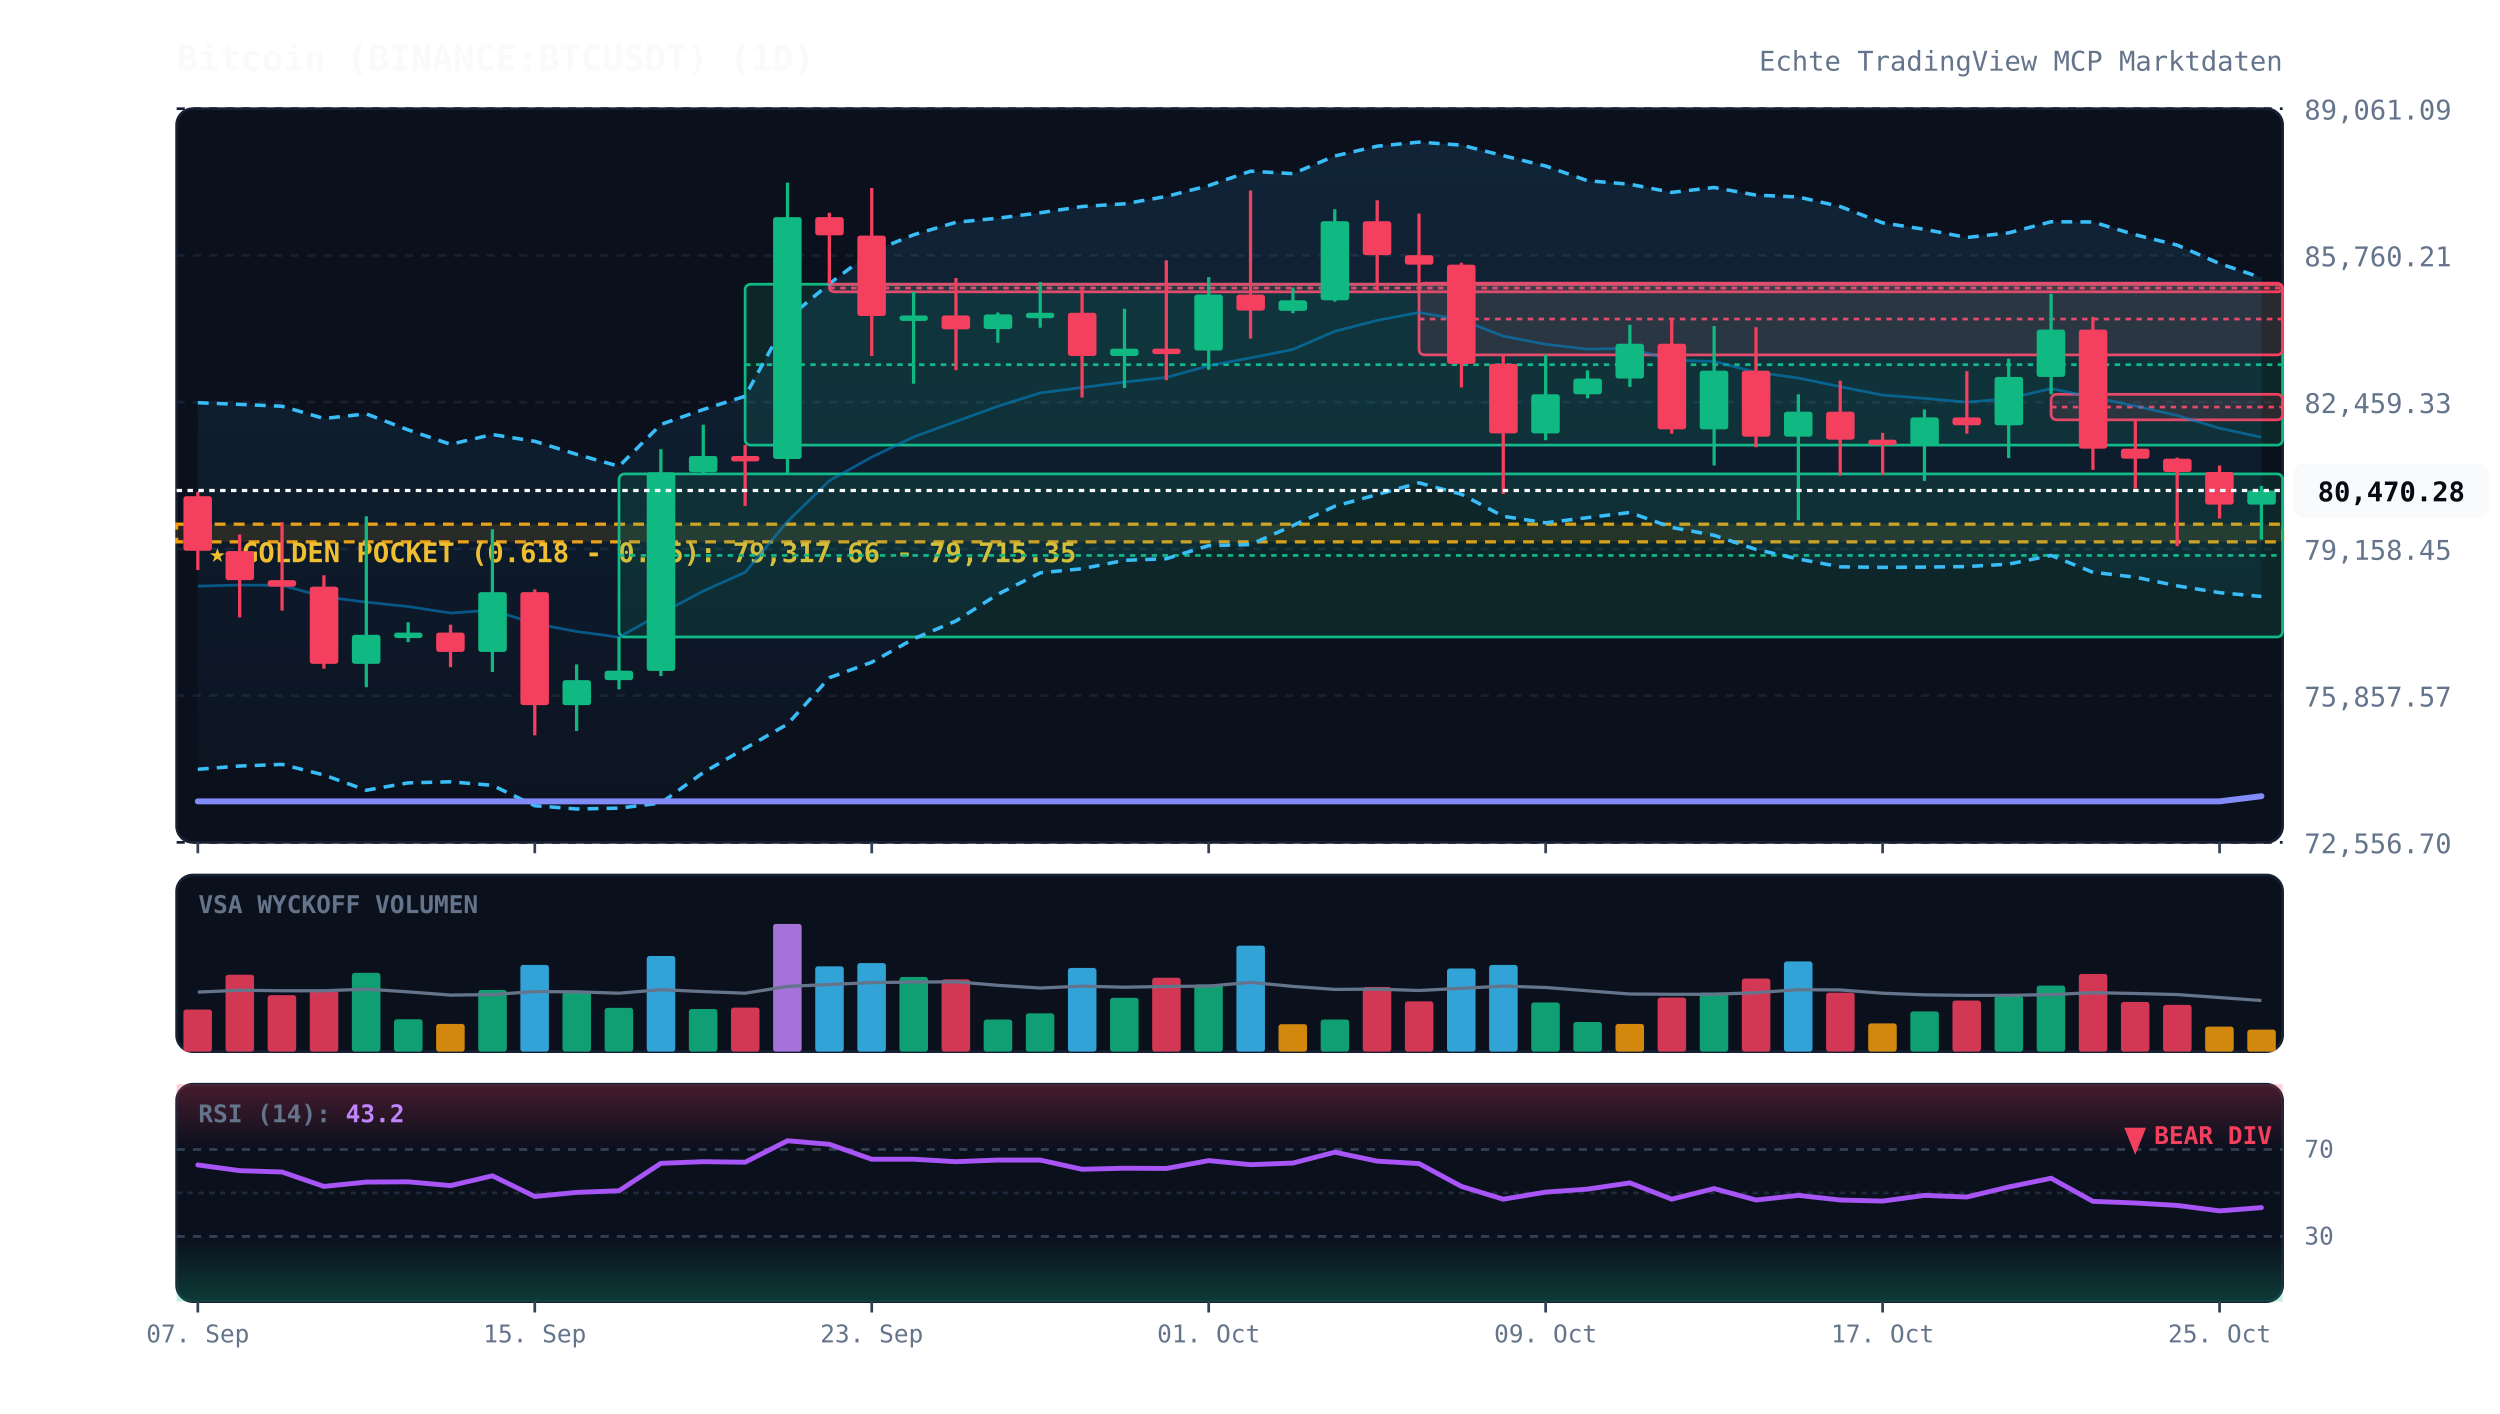
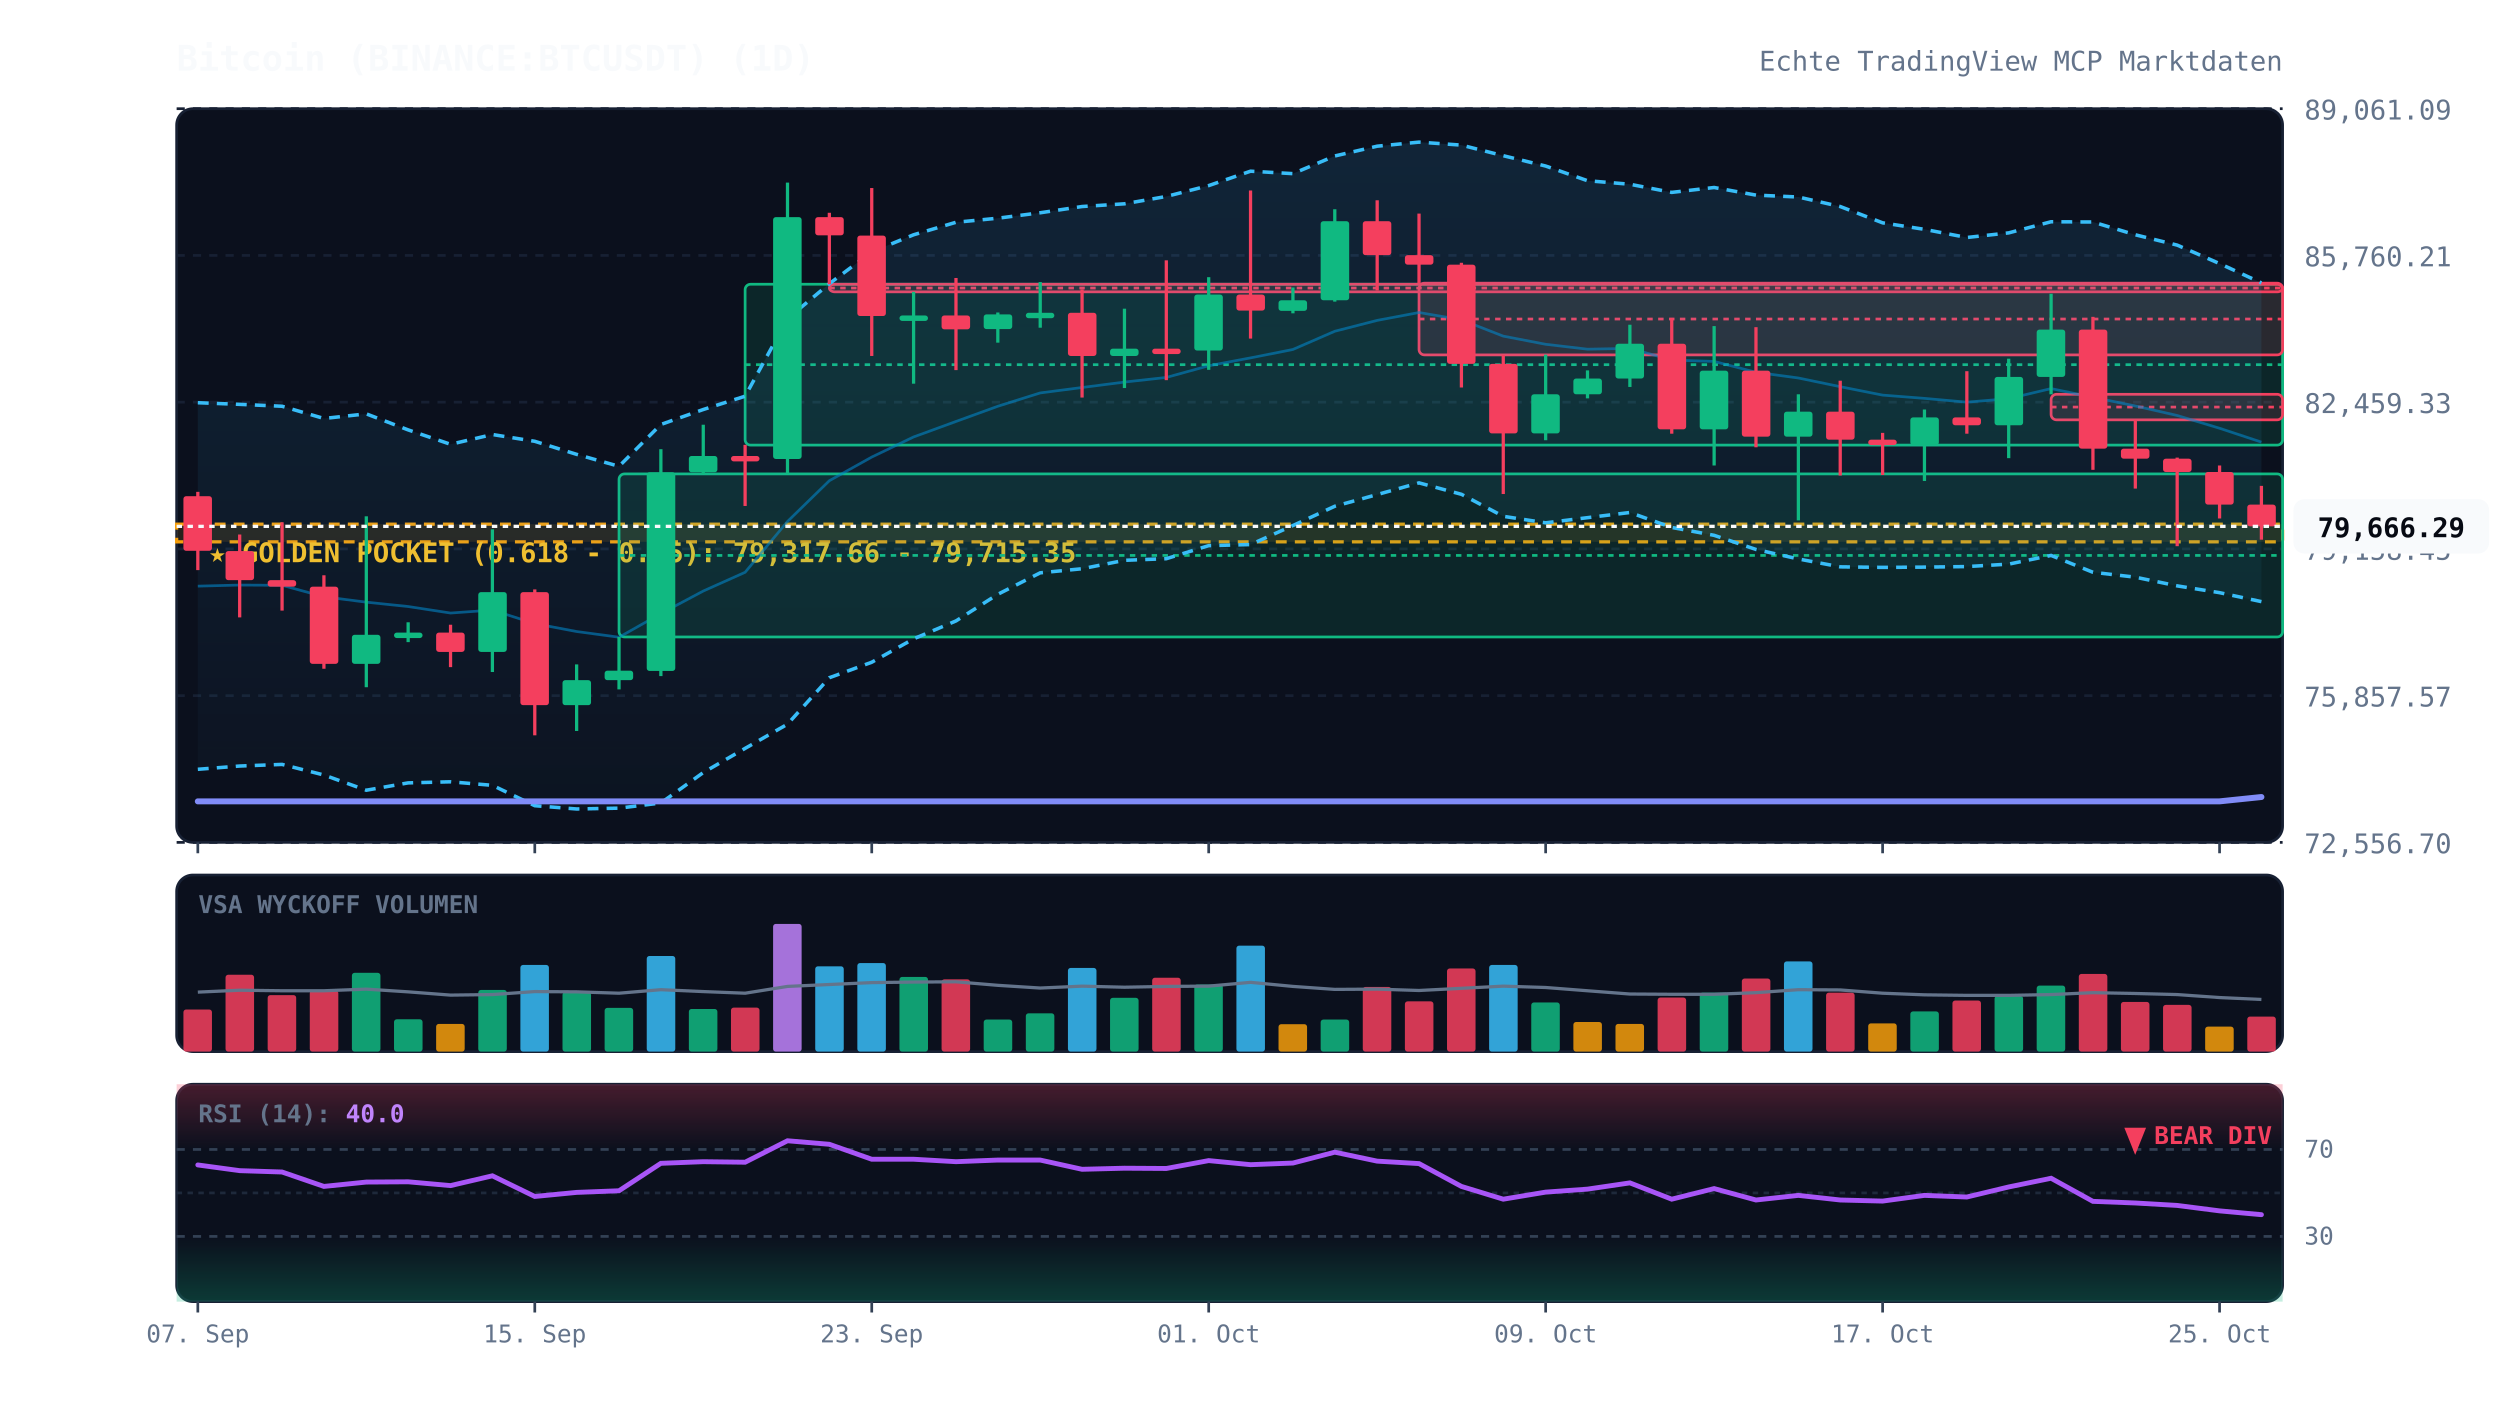
<svg xmlns="http://www.w3.org/2000/svg" viewBox="0 0 920 520" width="100%" height="100%" style="background:#070a13; font-family:'JetBrains Mono', monospace;">
  <defs>
    <linearGradient id="cloud-grad" x1="0%" y1="0%" x2="0%" y2="100%">
      <stop offset="0%" stop-color="#38bdf8" stop-opacity="0.12" />
      <stop offset="100%" stop-color="#38bdf8" stop-opacity="0.02" />
    </linearGradient>
    <linearGradient id="rsi-overbought" x1="0%" y1="0%" x2="0%" y2="100%">
      <stop offset="0%" stop-color="#f43f5e" stop-opacity="0.25" />
      <stop offset="100%" stop-color="#f43f5e" stop-opacity="0.0" />
    </linearGradient>
    <linearGradient id="rsi-oversold" x1="0%" y1="0%" x2="0%" y2="100%">
      <stop offset="0%" stop-color="#10b981" stop-opacity="0.0" />
      <stop offset="100%" stop-color="#10b981" stop-opacity="0.25" />
    </linearGradient>
  </defs>
  <rect x="65" y="40" width="775" height="270" fill="#0b101d" rx="6" stroke="#172033" stroke-width="1" />
  <rect x="65" y="322" width="775" height="65" fill="#0b101d" rx="6" stroke="#172033" stroke-width="1" />
  <rect x="65" y="399" width="775" height="80" fill="#0b101d" rx="6" stroke="#172033" stroke-width="1" />
  <line x1="65" y1="310.0" x2="840" y2="310.0" stroke="#172033" stroke-dasharray="3,3" stroke-width="1" />
  <text x="848" y="314.0" fill="#64748b" font-size="10" text-anchor="start">72,556.70</text>
  <line x1="65" y1="256.0" x2="840" y2="256.0" stroke="#172033" stroke-dasharray="3,3" stroke-width="1" />
  <text x="848" y="260.0" fill="#64748b" font-size="10" text-anchor="start">75,857.57</text>
  <line x1="65" y1="202.0" x2="840" y2="202.0" stroke="#172033" stroke-dasharray="3,3" stroke-width="1" />
  <text x="848" y="206.0" fill="#64748b" font-size="10" text-anchor="start">79,158.45</text>
  <line x1="65" y1="148.0" x2="840" y2="148.0" stroke="#172033" stroke-dasharray="3,3" stroke-width="1" />
  <text x="848" y="152.0" fill="#64748b" font-size="10" text-anchor="start">82,459.33</text>
  <line x1="65" y1="94.0" x2="840" y2="94.0" stroke="#172033" stroke-dasharray="3,3" stroke-width="1" />
  <text x="848" y="98.0" fill="#64748b" font-size="10" text-anchor="start">85,760.21</text>
  <line x1="65" y1="40.0" x2="840" y2="40.0" stroke="#172033" stroke-dasharray="3,3" stroke-width="1" />
  <text x="848" y="44.0" fill="#64748b" font-size="10" text-anchor="start">89,061.09</text>
  <rect x="65" y="192.9" width="775" height="6.5" fill="rgba(245, 158, 11, 0.12)" stroke="#f59e0b" stroke-dasharray="4,3" stroke-width="1.2" />
  <text x="77" y="206.9" fill="#fbbf24" font-size="10" font-weight="bold">★ GOLDEN POCKET (0.618 - 0.65): 79,317.66 - 79,715.35</text>
  <rect x="227.8" y="174.4" width="612.2" height="60.0" fill="rgba(16, 185, 129, 0.13)" stroke="#10b981" stroke-width="1" rx="2" />
  <line x1="227.8" y1="204.4" x2="840" y2="204.4" stroke="#10b981" stroke-dasharray="2,2" stroke-width="1" />
  <rect x="274.2" y="104.6" width="565.8" height="59.2" fill="rgba(16, 185, 129, 0.13)" stroke="#10b981" stroke-width="1" rx="2" />
  <line x1="274.2" y1="134.2" x2="840" y2="134.2" stroke="#10b981" stroke-dasharray="2,2" stroke-width="1" />
  <rect x="305.2" y="104.6" width="534.8" height="2.8" fill="rgba(244, 63, 94, 0.13)" stroke="#f43f5e" stroke-width="1" rx="2" />
  <line x1="305.2" y1="106.0" x2="840" y2="106.0" stroke="#f43f5e" stroke-dasharray="2,2" stroke-width="1" />
  <rect x="522.2" y="104.2" width="317.8" height="26.4" fill="rgba(244, 63, 94, 0.13)" stroke="#f43f5e" stroke-width="1" rx="2" />
  <line x1="522.2" y1="117.4" x2="840" y2="117.4" stroke="#f43f5e" stroke-dasharray="2,2" stroke-width="1" />
  <rect x="754.8" y="145.1" width="85.2" height="9.4" fill="rgba(244, 63, 94, 0.13)" stroke="#f43f5e" stroke-width="1" rx="2" />
  <line x1="754.8" y1="149.8" x2="840" y2="149.8" stroke="#f43f5e" stroke-dasharray="2,2" stroke-width="1" />
-   <polygon points="72.8,148.2 88.2,148.8 103.8,149.5 119.2,154.0 134.8,152.3 150.2,158.2 165.8,163.5 181.2,159.9 196.8,162.4 212.2,167.2 227.8,171.6 243.2,156.2 258.8,150.7 274.2,145.8 289.8,117.3 305.2,104.4 320.8,92.7 336.2,86.4 351.8,81.8 367.2,80.3 382.8,78.3 398.2,76.0 413.8,75.0 429.2,72.3 444.8,68.3 460.2,63.0 475.8,63.9 491.2,57.4 506.8,53.8 522.2,52.3 537.8,53.4 553.2,57.3 568.8,61.1 584.2,66.5 599.8,67.8 615.2,70.8 630.8,69.0 646.2,71.8 661.8,72.5 677.2,76.0 692.8,82.0 708.2,84.4 723.8,87.4 739.2,85.7 754.8,81.6 770.2,81.7 785.8,86.4 801.2,90.2 816.8,97.0 832.2,102.2 832.2,219.5 816.8,218.1 801.2,215.6 785.8,212.4 770.2,210.6 754.8,204.4 739.2,207.6 723.8,208.5 708.2,208.7 692.8,208.8 677.2,208.6 661.8,205.7 646.2,202.2 630.8,197.0 615.2,194.1 599.8,188.6 584.2,190.5 568.8,192.4 553.2,190.0 537.8,181.9 522.2,177.7 506.8,182.0 491.2,186.3 475.8,193.4 460.2,200.4 444.8,200.8 429.2,205.6 413.8,206.2 398.2,209.3 382.8,210.8 367.2,218.7 351.8,228.5 336.2,235.1 320.8,243.7 305.2,249.4 289.8,266.5 274.2,275.4 258.8,284.3 243.2,295.5 227.8,297.4 212.2,297.7 196.8,296.5 181.2,289.0 165.8,287.7 150.2,288.1 134.8,290.8 119.2,285.2 103.8,281.3 88.2,281.9 72.8,283.1" fill="url(#cloud-grad)" />
-   <polyline points="72.8,148.2 88.2,148.8 103.8,149.5 119.2,154.0 134.8,152.3 150.2,158.2 165.8,163.5 181.2,159.9 196.8,162.4 212.2,167.2 227.8,171.6 243.2,156.2 258.8,150.7 274.2,145.8 289.8,117.3 305.2,104.4 320.8,92.7 336.2,86.4 351.8,81.8 367.2,80.3 382.8,78.3 398.2,76.0 413.8,75.0 429.2,72.3 444.8,68.3 460.2,63.0 475.8,63.9 491.2,57.4 506.8,53.8 522.2,52.3 537.8,53.4 553.2,57.3 568.8,61.1 584.2,66.5 599.8,67.8 615.2,70.8 630.8,69.0 646.2,71.8 661.8,72.5 677.2,76.0 692.8,82.0 708.2,84.4 723.8,87.4 739.2,85.7 754.8,81.6 770.2,81.7 785.8,86.4 801.2,90.2 816.8,97.0 832.2,102.2" fill="none" stroke="#38bdf8" stroke-width="1.3" stroke-dasharray="4,3" />
-   <polyline points="72.8,283.1 88.2,281.9 103.8,281.3 119.2,285.2 134.8,290.8 150.2,288.1 165.8,287.7 181.2,289.0 196.8,296.5 212.2,297.7 227.8,297.4 243.2,295.5 258.8,284.3 274.2,275.4 289.8,266.5 305.2,249.4 320.8,243.7 336.2,235.1 351.8,228.5 367.2,218.7 382.8,210.8 398.2,209.3 413.8,206.2 429.2,205.6 444.8,200.8 460.2,200.4 475.8,193.4 491.2,186.3 506.8,182.0 522.2,177.7 537.8,181.9 553.2,190.0 568.8,192.4 584.2,190.5 599.8,188.6 615.2,194.1 630.8,197.0 646.2,202.2 661.8,205.7 677.2,208.6 692.8,208.8 708.2,208.7 723.8,208.5 739.2,207.6 754.8,204.4 770.2,210.6 785.8,212.4 801.2,215.6 816.8,218.1 832.2,219.5" fill="none" stroke="#38bdf8" stroke-width="1.3" stroke-dasharray="4,3" />
-   <polyline points="72.8,215.7 88.2,215.3 103.8,215.4 119.2,219.6 134.8,221.6 150.2,223.2 165.8,225.6 181.2,224.5 196.8,229.5 212.2,232.4 227.8,234.5 243.2,225.8 258.8,217.5 274.2,210.6 289.8,191.9 305.2,176.9 320.8,168.2 336.2,160.8 351.8,155.1 367.2,149.5 382.8,144.6 398.2,142.6 413.8,140.6 429.2,138.9 444.8,134.6 460.2,131.7 475.8,128.6 491.2,121.9 506.8,117.9 522.2,115.0 537.8,117.7 553.2,123.7 568.8,126.7 584.2,128.5 599.8,128.2 615.2,132.5 630.8,133.0 646.2,137.0 661.8,139.1 677.2,142.3 692.8,145.4 708.2,146.6 723.8,148.0 739.2,146.7 754.8,143.0 770.2,146.2 785.8,149.4 801.2,152.9 816.8,157.6 832.2,160.9" fill="none" stroke="#0284c7" stroke-width="1.0" stroke-opacity="0.6" />
-   <polyline points="72.8,294.9 88.2,294.9 103.8,294.9 119.2,294.9 134.8,294.9 150.2,294.9 165.8,294.9 181.2,294.9 196.8,294.9 212.2,294.9 227.8,294.9 243.2,294.9 258.8,294.9 274.2,294.9 289.8,294.9 305.2,294.9 320.8,294.9 336.2,294.9 351.8,294.9 367.2,294.9 382.8,294.9 398.2,294.9 413.8,294.9 429.2,294.9 444.8,294.9 460.2,294.9 475.8,294.9 491.2,294.9 506.8,294.9 522.2,294.9 537.8,294.9 553.2,294.9 568.8,294.9 584.2,294.9 599.8,294.9 615.2,294.9 630.8,294.9 646.2,294.9 661.8,294.9 677.2,294.9 692.8,294.9 708.2,294.9 723.8,294.9 739.2,294.9 754.8,294.9 770.2,294.9 785.8,294.9 801.2,294.9 816.8,294.9 832.2,293.0" fill="none" stroke="#818cf8" stroke-width="2.2" stroke-linecap="round" />
+   <polygon points="72.8,148.2 88.2,148.8 103.8,149.5 119.2,154.0 134.8,152.3 150.2,158.2 165.8,163.5 181.2,159.9 196.8,162.4 212.2,167.2 227.8,171.6 243.2,156.2 258.8,150.7 274.2,145.8 289.8,117.3 305.2,104.4 320.8,92.7 336.2,86.4 351.8,81.8 367.2,80.3 382.8,78.3 398.2,76.0 413.8,75.0 429.2,72.3 444.8,68.3 460.2,63.0 475.8,63.9 491.2,57.4 506.8,53.8 522.2,52.3 537.8,53.4 553.2,57.3 568.8,61.1 584.2,66.5 599.8,67.8 615.2,70.8 630.8,69.0 646.2,71.8 661.8,72.5 677.2,76.0 692.8,82.0 708.2,84.4 723.8,87.4 739.2,85.7 754.8,81.6 770.2,81.7 785.8,86.4 801.2,90.2 816.8,97.0 832.2,104.1 832.2,221.4 816.8,218.1 801.2,215.6 785.8,212.4 770.2,210.6 754.8,204.4 739.2,207.6 723.8,208.5 708.2,208.7 692.8,208.8 677.2,208.6 661.8,205.7 646.2,202.2 630.8,197.0 615.2,194.1 599.8,188.6 584.2,190.5 568.8,192.4 553.2,190.0 537.8,181.9 522.2,177.7 506.8,182.0 491.2,186.3 475.8,193.4 460.2,200.4 444.8,200.8 429.2,205.6 413.8,206.2 398.2,209.3 382.8,210.8 367.2,218.7 351.8,228.5 336.2,235.1 320.8,243.7 305.2,249.4 289.8,266.5 274.2,275.4 258.8,284.3 243.2,295.5 227.8,297.4 212.2,297.7 196.8,296.5 181.2,289.0 165.8,287.7 150.2,288.1 134.8,290.8 119.2,285.2 103.8,281.3 88.2,281.9 72.8,283.1" fill="url(#cloud-grad)" />
+   <polyline points="72.8,148.2 88.2,148.8 103.8,149.5 119.2,154.0 134.8,152.3 150.2,158.2 165.8,163.5 181.2,159.9 196.8,162.4 212.2,167.2 227.8,171.6 243.2,156.2 258.8,150.7 274.2,145.8 289.8,117.3 305.2,104.4 320.8,92.7 336.2,86.4 351.8,81.8 367.2,80.3 382.8,78.3 398.2,76.0 413.8,75.0 429.2,72.3 444.8,68.3 460.2,63.0 475.8,63.9 491.2,57.4 506.8,53.8 522.2,52.3 537.8,53.4 553.2,57.3 568.8,61.1 584.2,66.5 599.8,67.8 615.2,70.8 630.8,69.0 646.2,71.8 661.8,72.5 677.2,76.0 692.8,82.0 708.2,84.4 723.8,87.4 739.2,85.7 754.8,81.6 770.2,81.7 785.8,86.4 801.2,90.2 816.8,97.0 832.2,104.1" fill="none" stroke="#38bdf8" stroke-width="1.3" stroke-dasharray="4,3" />
+   <polyline points="72.8,283.1 88.2,281.9 103.8,281.3 119.2,285.2 134.8,290.8 150.2,288.1 165.8,287.7 181.2,289.0 196.8,296.5 212.2,297.7 227.8,297.4 243.2,295.5 258.8,284.3 274.2,275.4 289.8,266.5 305.2,249.4 320.8,243.7 336.2,235.1 351.8,228.5 367.2,218.7 382.8,210.8 398.2,209.3 413.8,206.2 429.2,205.6 444.8,200.8 460.2,200.4 475.8,193.4 491.2,186.3 506.8,182.0 522.2,177.7 537.8,181.9 553.2,190.0 568.8,192.4 584.2,190.5 599.8,188.6 615.2,194.1 630.8,197.0 646.2,202.2 661.8,205.7 677.2,208.6 692.8,208.8 708.2,208.7 723.8,208.5 739.2,207.6 754.8,204.4 770.2,210.6 785.8,212.4 801.2,215.6 816.8,218.1 832.2,221.4" fill="none" stroke="#38bdf8" stroke-width="1.3" stroke-dasharray="4,3" />
+   <polyline points="72.8,215.7 88.2,215.3 103.8,215.4 119.2,219.6 134.8,221.6 150.2,223.2 165.8,225.6 181.2,224.5 196.8,229.5 212.2,232.4 227.8,234.5 243.2,225.8 258.8,217.5 274.2,210.6 289.8,191.9 305.2,176.9 320.8,168.2 336.2,160.8 351.8,155.1 367.2,149.5 382.8,144.6 398.2,142.6 413.8,140.6 429.2,138.9 444.8,134.6 460.2,131.7 475.8,128.6 491.2,121.9 506.8,117.9 522.2,115.0 537.8,117.7 553.2,123.7 568.8,126.7 584.2,128.5 599.8,128.2 615.2,132.5 630.8,133.0 646.2,137.0 661.8,139.1 677.2,142.3 692.8,145.4 708.2,146.6 723.8,148.0 739.2,146.7 754.8,143.0 770.2,146.2 785.8,149.4 801.2,152.9 816.8,157.6 832.2,162.7" fill="none" stroke="#0284c7" stroke-width="1.0" stroke-opacity="0.6" />
+   <polyline points="72.8,294.9 88.2,294.9 103.8,294.9 119.2,294.9 134.8,294.9 150.2,294.9 165.8,294.9 181.2,294.9 196.8,294.9 212.2,294.9 227.8,294.9 243.2,294.9 258.8,294.9 274.2,294.9 289.8,294.9 305.2,294.9 320.8,294.9 336.2,294.9 351.8,294.9 367.2,294.9 382.8,294.9 398.2,294.9 413.8,294.9 429.2,294.9 444.8,294.9 460.2,294.9 475.8,294.9 491.2,294.9 506.8,294.9 522.2,294.9 537.8,294.9 553.2,294.9 568.8,294.9 584.2,294.9 599.8,294.9 615.2,294.9 630.8,294.9 646.2,294.9 661.8,294.9 677.2,294.9 692.8,294.9 708.2,294.9 723.8,294.9 739.2,294.9 754.8,294.9 770.2,294.9 785.8,294.9 801.2,294.9 816.8,294.9 832.2,293.3" fill="none" stroke="#818cf8" stroke-width="2.2" stroke-linecap="round" />
  <line x1="72.8" y1="181.0" x2="72.8" y2="209.8" stroke="#f43f5e" stroke-width="1.2" />
  <rect x="67.5" y="182.6" width="10.5" height="20.1" fill="#f43f5e" rx="1" />
  <line x1="88.2" y1="196.7" x2="88.2" y2="227.2" stroke="#f43f5e" stroke-width="1.2" />
  <rect x="83.0" y="202.8" width="10.5" height="10.7" fill="#f43f5e" rx="1" />
  <line x1="103.8" y1="192.2" x2="103.8" y2="224.7" stroke="#f43f5e" stroke-width="1.2" />
  <rect x="98.5" y="213.5" width="10.5" height="2.4" fill="#f43f5e" rx="1" />
  <line x1="119.2" y1="211.7" x2="119.2" y2="246.1" stroke="#f43f5e" stroke-width="1.2" />
  <rect x="114.0" y="215.9" width="10.5" height="28.4" fill="#f43f5e" rx="1" />
  <line x1="134.8" y1="190.0" x2="134.8" y2="252.9" stroke="#10b981" stroke-width="1.2" />
  <rect x="129.5" y="233.6" width="10.5" height="10.7" fill="#10b981" rx="1" />
  <line x1="150.2" y1="229.0" x2="150.2" y2="236.3" stroke="#10b981" stroke-width="1.2" />
  <rect x="145.0" y="232.8" width="10.5" height="2.0" fill="#10b981" rx="1" />
  <line x1="165.8" y1="229.9" x2="165.8" y2="245.5" stroke="#f43f5e" stroke-width="1.2" />
  <rect x="160.5" y="232.8" width="10.5" height="7.1" fill="#f43f5e" rx="1" />
  <line x1="181.2" y1="194.8" x2="181.2" y2="247.3" stroke="#10b981" stroke-width="1.2" />
  <rect x="176.0" y="217.9" width="10.5" height="22.0" fill="#10b981" rx="1" />
  <line x1="196.8" y1="216.9" x2="196.8" y2="270.6" stroke="#f43f5e" stroke-width="1.2" />
  <rect x="191.5" y="217.9" width="10.5" height="41.6" fill="#f43f5e" rx="1" />
  <line x1="212.2" y1="244.5" x2="212.2" y2="269.0" stroke="#10b981" stroke-width="1.2" />
  <rect x="207.0" y="250.3" width="10.5" height="9.2" fill="#10b981" rx="1" />
  <line x1="227.8" y1="234.4" x2="227.8" y2="253.7" stroke="#10b981" stroke-width="1.2" />
  <rect x="222.5" y="246.8" width="10.5" height="3.5" fill="#10b981" rx="1" />
  <line x1="243.2" y1="165.3" x2="243.2" y2="248.8" stroke="#10b981" stroke-width="1.2" />
  <rect x="238.0" y="173.8" width="10.5" height="73.1" fill="#10b981" rx="1" />
  <line x1="258.8" y1="156.3" x2="258.8" y2="174.4" stroke="#10b981" stroke-width="1.2" />
  <rect x="253.5" y="167.8" width="10.5" height="6.0" fill="#10b981" rx="1" />
  <line x1="274.2" y1="163.7" x2="274.2" y2="186.2" stroke="#f43f5e" stroke-width="1.2" />
  <rect x="269.0" y="167.8" width="10.5" height="2.0" fill="#f43f5e" rx="1" />
  <line x1="289.8" y1="67.2" x2="289.8" y2="174.3" stroke="#10b981" stroke-width="1.2" />
  <rect x="284.5" y="79.9" width="10.5" height="89.0" fill="#10b981" rx="1" />
  <line x1="305.2" y1="78.3" x2="305.2" y2="104.6" stroke="#f43f5e" stroke-width="1.2" />
  <rect x="300.0" y="79.9" width="10.5" height="6.7" fill="#f43f5e" rx="1" />
  <line x1="320.8" y1="69.2" x2="320.8" y2="131.0" stroke="#f43f5e" stroke-width="1.2" />
  <rect x="315.5" y="86.7" width="10.5" height="29.6" fill="#f43f5e" rx="1" />
  <line x1="336.2" y1="107.4" x2="336.2" y2="141.2" stroke="#10b981" stroke-width="1.2" />
  <rect x="331.0" y="116.1" width="10.5" height="2.0" fill="#10b981" rx="1" />
  <line x1="351.8" y1="102.3" x2="351.8" y2="136.2" stroke="#f43f5e" stroke-width="1.2" />
  <rect x="346.5" y="116.1" width="10.5" height="5.1" fill="#f43f5e" rx="1" />
  <line x1="367.2" y1="115.0" x2="367.2" y2="126.1" stroke="#10b981" stroke-width="1.2" />
  <rect x="362.0" y="115.7" width="10.5" height="5.4" fill="#10b981" rx="1" />
  <line x1="382.8" y1="103.8" x2="382.8" y2="120.6" stroke="#10b981" stroke-width="1.2" />
  <rect x="377.5" y="115.1" width="10.5" height="2.0" fill="#10b981" rx="1" />
  <line x1="398.2" y1="106.5" x2="398.2" y2="146.3" stroke="#f43f5e" stroke-width="1.2" />
  <rect x="393.0" y="115.1" width="10.5" height="15.9" fill="#f43f5e" rx="1" />
  <line x1="413.8" y1="113.6" x2="413.8" y2="142.8" stroke="#10b981" stroke-width="1.2" />
  <rect x="408.5" y="128.3" width="10.5" height="2.7" fill="#10b981" rx="1" />
  <line x1="429.2" y1="95.8" x2="429.2" y2="139.9" stroke="#f43f5e" stroke-width="1.2" />
  <rect x="424.0" y="128.3" width="10.5" height="2.0" fill="#f43f5e" rx="1" />
  <line x1="444.8" y1="102.0" x2="444.8" y2="136.1" stroke="#10b981" stroke-width="1.2" />
  <rect x="439.5" y="108.4" width="10.5" height="20.6" fill="#10b981" rx="1" />
  <line x1="460.2" y1="70.1" x2="460.2" y2="124.6" stroke="#f43f5e" stroke-width="1.2" />
  <rect x="455.0" y="108.4" width="10.5" height="5.9" fill="#f43f5e" rx="1" />
  <line x1="475.8" y1="105.8" x2="475.8" y2="115.3" stroke="#10b981" stroke-width="1.2" />
  <rect x="470.5" y="110.5" width="10.5" height="3.9" fill="#10b981" rx="1" />
  <line x1="491.2" y1="77.0" x2="491.2" y2="111.0" stroke="#10b981" stroke-width="1.2" />
  <rect x="486.0" y="81.4" width="10.5" height="29.1" fill="#10b981" rx="1" />
  <line x1="506.8" y1="73.7" x2="506.8" y2="106.9" stroke="#f43f5e" stroke-width="1.2" />
  <rect x="501.5" y="81.4" width="10.5" height="12.5" fill="#f43f5e" rx="1" />
  <line x1="522.2" y1="78.6" x2="522.2" y2="104.2" stroke="#f43f5e" stroke-width="1.2" />
  <rect x="517.0" y="93.9" width="10.5" height="3.5" fill="#f43f5e" rx="1" />
  <line x1="537.8" y1="96.7" x2="537.8" y2="142.6" stroke="#f43f5e" stroke-width="1.2" />
  <rect x="532.5" y="97.4" width="10.5" height="36.5" fill="#f43f5e" rx="1" />
  <line x1="553.2" y1="130.6" x2="553.2" y2="181.8" stroke="#f43f5e" stroke-width="1.2" />
  <rect x="548.0" y="133.9" width="10.5" height="25.6" fill="#f43f5e" rx="1" />
  <line x1="568.8" y1="130.5" x2="568.8" y2="162.0" stroke="#10b981" stroke-width="1.2" />
  <rect x="563.5" y="145.1" width="10.5" height="14.4" fill="#10b981" rx="1" />
  <line x1="584.2" y1="136.3" x2="584.2" y2="146.6" stroke="#10b981" stroke-width="1.2" />
  <rect x="579.0" y="139.3" width="10.5" height="5.8" fill="#10b981" rx="1" />
  <line x1="599.8" y1="119.5" x2="599.8" y2="142.4" stroke="#10b981" stroke-width="1.2" />
  <rect x="594.5" y="126.5" width="10.5" height="12.8" fill="#10b981" rx="1" />
  <line x1="615.2" y1="117.0" x2="615.2" y2="159.6" stroke="#f43f5e" stroke-width="1.2" />
  <rect x="610.0" y="126.5" width="10.5" height="31.5" fill="#f43f5e" rx="1" />
  <line x1="630.8" y1="120.0" x2="630.8" y2="171.3" stroke="#10b981" stroke-width="1.2" />
  <rect x="625.5" y="136.4" width="10.5" height="21.6" fill="#10b981" rx="1" />
  <line x1="646.2" y1="120.4" x2="646.2" y2="164.6" stroke="#f43f5e" stroke-width="1.2" />
  <rect x="641.0" y="136.4" width="10.5" height="24.3" fill="#f43f5e" rx="1" />
  <line x1="661.8" y1="145.1" x2="661.8" y2="191.5" stroke="#10b981" stroke-width="1.2" />
  <rect x="656.5" y="151.5" width="10.5" height="9.2" fill="#10b981" rx="1" />
  <line x1="677.2" y1="140.1" x2="677.2" y2="175.0" stroke="#f43f5e" stroke-width="1.2" />
  <rect x="672.0" y="151.5" width="10.5" height="10.3" fill="#f43f5e" rx="1" />
  <line x1="692.8" y1="159.3" x2="692.8" y2="174.8" stroke="#f43f5e" stroke-width="1.2" />
  <rect x="687.5" y="161.8" width="10.5" height="2.0" fill="#f43f5e" rx="1" />
  <line x1="708.2" y1="150.7" x2="708.2" y2="177.0" stroke="#10b981" stroke-width="1.2" />
  <rect x="703.0" y="153.6" width="10.5" height="10.2" fill="#10b981" rx="1" />
  <line x1="723.8" y1="136.6" x2="723.8" y2="159.6" stroke="#f43f5e" stroke-width="1.2" />
  <rect x="718.5" y="153.6" width="10.5" height="2.9" fill="#f43f5e" rx="1" />
  <line x1="739.2" y1="132.0" x2="739.2" y2="168.6" stroke="#10b981" stroke-width="1.2" />
  <rect x="734.0" y="138.7" width="10.5" height="17.8" fill="#10b981" rx="1" />
  <line x1="754.8" y1="108.1" x2="754.8" y2="145.1" stroke="#10b981" stroke-width="1.2" />
  <rect x="749.5" y="121.3" width="10.5" height="17.4" fill="#10b981" rx="1" />
  <line x1="770.2" y1="116.6" x2="770.2" y2="172.9" stroke="#f43f5e" stroke-width="1.2" />
  <rect x="765.0" y="121.3" width="10.5" height="43.8" fill="#f43f5e" rx="1" />
  <line x1="785.8" y1="154.5" x2="785.8" y2="179.8" stroke="#f43f5e" stroke-width="1.2" />
  <rect x="780.5" y="165.1" width="10.5" height="3.7" fill="#f43f5e" rx="1" />
  <line x1="801.2" y1="168.4" x2="801.2" y2="201.0" stroke="#f43f5e" stroke-width="1.2" />
  <rect x="796.0" y="168.8" width="10.5" height="4.9" fill="#f43f5e" rx="1" />
  <line x1="816.8" y1="171.3" x2="816.8" y2="190.8" stroke="#f43f5e" stroke-width="1.2" />
  <rect x="811.5" y="173.7" width="10.5" height="12.0" fill="#f43f5e" rx="1" />
-   <line x1="832.2" y1="178.8" x2="832.2" y2="198.6" stroke="#10b981" stroke-width="1.2" />
-   <rect x="827.0" y="180.5" width="10.5" height="5.2" fill="#10b981" rx="1" />
-   <line x1="65" y1="180.5" x2="840" y2="180.5" stroke="#f8fafc" stroke-width="1.2" stroke-dasharray="2,2" />
-   <rect x="844" y="170.5" width="72" height="20" fill="#f8fafc" rx="4" />
-   <text x="880" y="184.5" fill="#070a13" font-size="10" font-weight="bold" text-anchor="middle">80,470.28</text>
+   <line x1="832.2" y1="178.8" x2="832.2" y2="198.6" stroke="#f43f5e" stroke-width="1.2" />
+   <rect x="827.0" y="185.7" width="10.5" height="8.0" fill="#f43f5e" rx="1" />
+   <line x1="65" y1="193.7" x2="840" y2="193.7" stroke="#f8fafc" stroke-width="1.2" stroke-dasharray="2,2" />
+   <rect x="844" y="183.7" width="72" height="20" fill="#f8fafc" rx="4" />
+   <text x="880" y="197.7" fill="#070a13" font-size="10" font-weight="bold" text-anchor="middle">79,666.29</text>
  <text x="73" y="336" fill="#64748b" font-size="9" font-weight="bold">VSA WYCKOFF VOLUMEN</text>
  <rect x="67.5" y="371.5" width="10.5" height="15.5" fill="#f43f5e" opacity="0.85" rx="1" />
  <rect x="83.0" y="358.7" width="10.5" height="28.3" fill="#f43f5e" opacity="0.85" rx="1" />
  <rect x="98.5" y="366.2" width="10.5" height="20.8" fill="#f43f5e" opacity="0.85" rx="1" />
  <rect x="114.0" y="364.5" width="10.5" height="22.5" fill="#f43f5e" opacity="0.85" rx="1" />
  <rect x="129.5" y="358.0" width="10.5" height="29.0" fill="#10b981" opacity="0.85" rx="1" />
  <rect x="145.0" y="375.1" width="10.5" height="11.9" fill="#10b981" opacity="0.85" rx="1" />
  <rect x="160.5" y="376.8" width="10.5" height="10.2" fill="#f59e0b" opacity="0.85" rx="1" />
  <rect x="176.0" y="364.3" width="10.5" height="22.7" fill="#10b981" opacity="0.85" rx="1" />
  <rect x="191.5" y="355.1" width="10.5" height="31.9" fill="#38bdf8" opacity="0.85" rx="1" />
  <rect x="207.0" y="365.1" width="10.5" height="21.9" fill="#10b981" opacity="0.85" rx="1" />
  <rect x="222.5" y="370.9" width="10.5" height="16.1" fill="#10b981" opacity="0.85" rx="1" />
  <rect x="238.0" y="351.8" width="10.5" height="35.2" fill="#38bdf8" opacity="0.85" rx="1" />
  <rect x="253.5" y="371.3" width="10.5" height="15.7" fill="#10b981" opacity="0.85" rx="1" />
  <rect x="269.0" y="370.8" width="10.5" height="16.2" fill="#f43f5e" opacity="0.85" rx="1" />
  <rect x="284.5" y="340.0" width="10.5" height="47.0" fill="#c084fc" opacity="0.85" rx="1" />
  <rect x="300.0" y="355.6" width="10.5" height="31.4" fill="#38bdf8" opacity="0.85" rx="1" />
  <rect x="315.5" y="354.4" width="10.5" height="32.6" fill="#38bdf8" opacity="0.85" rx="1" />
  <rect x="331.0" y="359.5" width="10.5" height="27.5" fill="#10b981" opacity="0.85" rx="1" />
  <rect x="346.5" y="360.4" width="10.5" height="26.6" fill="#f43f5e" opacity="0.85" rx="1" />
  <rect x="362.0" y="375.2" width="10.5" height="11.8" fill="#10b981" opacity="0.85" rx="1" />
  <rect x="377.5" y="372.9" width="10.5" height="14.1" fill="#10b981" opacity="0.85" rx="1" />
  <rect x="393.0" y="356.2" width="10.5" height="30.8" fill="#38bdf8" opacity="0.85" rx="1" />
  <rect x="408.5" y="367.2" width="10.5" height="19.8" fill="#10b981" opacity="0.85" rx="1" />
  <rect x="424.0" y="359.8" width="10.5" height="27.2" fill="#f43f5e" opacity="0.85" rx="1" />
  <rect x="439.5" y="362.3" width="10.5" height="24.7" fill="#10b981" opacity="0.85" rx="1" />
  <rect x="455.0" y="348.0" width="10.5" height="39.0" fill="#38bdf8" opacity="0.85" rx="1" />
  <rect x="470.5" y="376.9" width="10.5" height="10.1" fill="#f59e0b" opacity="0.85" rx="1" />
  <rect x="486.0" y="375.2" width="10.5" height="11.8" fill="#10b981" opacity="0.85" rx="1" />
  <rect x="501.5" y="363.2" width="10.5" height="23.8" fill="#f43f5e" opacity="0.85" rx="1" />
  <rect x="517.0" y="368.5" width="10.5" height="18.5" fill="#f43f5e" opacity="0.85" rx="1" />
-   <rect x="532.5" y="356.4" width="10.5" height="30.6" fill="#38bdf8" opacity="0.85" rx="1" />
+   <rect x="532.5" y="356.4" width="10.5" height="30.6" fill="#f43f5e" opacity="0.85" rx="1" />
  <rect x="548.0" y="355.1" width="10.5" height="31.9" fill="#38bdf8" opacity="0.85" rx="1" />
  <rect x="563.5" y="368.9" width="10.5" height="18.1" fill="#10b981" opacity="0.85" rx="1" />
-   <rect x="579.0" y="376.1" width="10.5" height="10.9" fill="#10b981" opacity="0.85" rx="1" />
+   <rect x="579.0" y="376.1" width="10.5" height="10.9" fill="#f59e0b" opacity="0.85" rx="1" />
  <rect x="594.5" y="376.8" width="10.5" height="10.2" fill="#f59e0b" opacity="0.85" rx="1" />
  <rect x="610.0" y="367.1" width="10.5" height="19.9" fill="#f43f5e" opacity="0.85" rx="1" />
  <rect x="625.5" y="365.3" width="10.5" height="21.7" fill="#10b981" opacity="0.85" rx="1" />
  <rect x="641.0" y="360.1" width="10.5" height="26.9" fill="#f43f5e" opacity="0.85" rx="1" />
  <rect x="656.5" y="353.8" width="10.5" height="33.2" fill="#38bdf8" opacity="0.85" rx="1" />
  <rect x="672.0" y="365.3" width="10.5" height="21.7" fill="#f43f5e" opacity="0.85" rx="1" />
  <rect x="687.5" y="376.6" width="10.5" height="10.4" fill="#f59e0b" opacity="0.85" rx="1" />
  <rect x="703.0" y="372.2" width="10.5" height="14.8" fill="#10b981" opacity="0.85" rx="1" />
  <rect x="718.5" y="368.2" width="10.5" height="18.8" fill="#f43f5e" opacity="0.85" rx="1" />
  <rect x="734.0" y="366.5" width="10.5" height="20.5" fill="#10b981" opacity="0.85" rx="1" />
  <rect x="749.5" y="362.7" width="10.5" height="24.3" fill="#10b981" opacity="0.85" rx="1" />
  <rect x="765.0" y="358.4" width="10.5" height="28.6" fill="#f43f5e" opacity="0.85" rx="1" />
  <rect x="780.5" y="368.7" width="10.5" height="18.3" fill="#f43f5e" opacity="0.85" rx="1" />
  <rect x="796.0" y="369.8" width="10.5" height="17.2" fill="#f43f5e" opacity="0.85" rx="1" />
  <rect x="811.5" y="377.8" width="10.5" height="9.2" fill="#f59e0b" opacity="0.85" rx="1" />
-   <rect x="827.0" y="378.9" width="10.5" height="8.1" fill="#f59e0b" opacity="0.85" rx="1" />
-   <polyline points="72.8,365.1 88.2,364.4 103.8,364.6 119.2,364.6 134.8,364.0 150.2,365.0 165.8,366.2 181.2,366.0 196.8,364.9 212.2,365.0 227.8,365.5 243.2,364.2 258.8,364.9 274.2,365.5 289.8,363.0 305.2,362.3 320.8,361.6 336.2,361.4 351.8,361.3 367.2,362.6 382.8,363.6 398.2,362.9 413.8,363.3 429.2,363.0 444.8,362.9 460.2,361.5 475.8,363.0 491.2,364.1 506.8,364.0 522.2,364.5 537.8,363.7 553.2,362.9 568.8,363.4 584.2,364.6 599.8,365.8 615.2,365.9 630.8,365.9 646.2,365.3 661.8,364.2 677.2,364.3 692.8,365.5 708.2,366.1 723.8,366.3 739.2,366.3 754.8,366.0 770.2,365.3 785.8,365.6 801.2,366.0 816.8,367.1 832.2,368.2" fill="none" stroke="#64748b" stroke-width="1.2" />
+   <rect x="827.0" y="374.1" width="10.5" height="12.9" fill="#f43f5e" opacity="0.85" rx="1" />
+   <polyline points="72.8,365.1 88.2,364.4 103.8,364.6 119.2,364.6 134.8,364.0 150.2,365.0 165.8,366.2 181.2,366.0 196.8,364.9 212.2,365.0 227.8,365.5 243.2,364.2 258.8,364.9 274.2,365.5 289.8,363.0 305.2,362.3 320.8,361.6 336.2,361.4 351.8,361.3 367.2,362.6 382.8,363.6 398.2,362.9 413.8,363.3 429.2,363.0 444.8,362.9 460.2,361.5 475.8,363.0 491.2,364.1 506.8,364.0 522.2,364.5 537.8,363.7 553.2,362.9 568.8,363.4 584.2,364.6 599.8,365.8 615.2,365.9 630.8,365.9 646.2,365.3 661.8,364.2 677.2,364.3 692.8,365.5 708.2,366.1 723.8,366.3 739.2,366.3 754.8,366.0 770.2,365.3 785.8,365.6 801.2,366.0 816.8,367.1 832.2,367.8" fill="none" stroke="#64748b" stroke-width="1.2" />
  <rect x="65" y="399" width="775" height="24.0" fill="url(#rsi-overbought)" />
  <rect x="65" y="455.0" width="775" height="24.0" fill="url(#rsi-oversold)" />
  <line x1="65" y1="423.0" x2="840" y2="423.0" stroke="#334155" stroke-dasharray="3,3" stroke-width="1" />
  <text x="848" y="426.0" fill="#64748b" font-size="9">70</text>
  <line x1="65" y1="439.0" x2="840" y2="439.0" stroke="#1e293b" stroke-dasharray="2,2" stroke-width="1" />
  <line x1="65" y1="455.0" x2="840" y2="455.0" stroke="#334155" stroke-dasharray="3,3" stroke-width="1" />
  <text x="848" y="458.0" fill="#64748b" font-size="9">30</text>
-   <polyline points="72.8,428.7 88.2,430.8 103.8,431.3 119.2,436.6 134.8,435.0 150.2,434.9 165.8,436.3 181.2,432.7 196.8,440.3 212.2,438.8 227.8,438.2 243.2,428.1 258.8,427.5 274.2,427.7 289.8,419.8 305.2,421.1 320.8,426.6 336.2,426.6 351.8,427.5 367.2,426.9 382.8,426.9 398.2,430.3 413.8,429.9 429.2,430.0 444.8,427.1 460.2,428.6 475.8,428.0 491.2,424.0 506.8,427.3 522.2,428.2 537.8,436.6 553.2,441.3 568.8,438.7 584.2,437.6 599.8,435.3 615.2,441.3 630.8,437.4 646.2,441.6 661.8,439.9 677.2,441.6 692.8,442.0 708.2,439.9 723.8,440.5 739.2,436.8 754.8,433.6 770.2,442.1 785.8,442.7 801.2,443.6 816.8,445.6 832.2,444.4" fill="none" stroke="#a855f7" stroke-width="1.8" stroke-linecap="round" />
+   <polyline points="72.8,428.7 88.2,430.8 103.8,431.3 119.2,436.6 134.8,435.0 150.2,434.9 165.8,436.3 181.2,432.7 196.8,440.3 212.2,438.8 227.8,438.2 243.2,428.1 258.8,427.5 274.2,427.7 289.8,419.8 305.2,421.1 320.8,426.6 336.2,426.6 351.8,427.5 367.2,426.9 382.8,426.9 398.2,430.3 413.8,429.9 429.2,430.0 444.8,427.1 460.2,428.6 475.8,428.0 491.2,424.0 506.8,427.3 522.2,428.2 537.8,436.6 553.2,441.3 568.8,438.7 584.2,437.6 599.8,435.3 615.2,441.3 630.8,437.4 646.2,441.6 661.8,439.9 677.2,441.6 692.8,442.0 708.2,439.9 723.8,440.5 739.2,436.8 754.8,433.6 770.2,442.1 785.8,442.7 801.2,443.6 816.8,445.6 832.2,447.0" fill="none" stroke="#a855f7" stroke-width="1.8" stroke-linecap="round" />
  <g transform="translate(785.75, 415)">
    <path d="M 0 10 L 4 0 L -4 0 Z" fill="#f43f5e" />
    <text x="7" y="6" fill="#f43f5e" font-size="9" font-weight="bold">BEAR DIV</text>
  </g>
-   <text x="73" y="413" fill="#64748b" font-size="9" font-weight="bold">RSI (14): <tspan fill="#c084fc">43.2</tspan>
+   <text x="73" y="413" fill="#64748b" font-size="9" font-weight="bold">RSI (14): <tspan fill="#c084fc">40.0</tspan>
  </text>
  <line x1="72.8" y1="310" x2="72.8" y2="314" stroke="#334155" stroke-width="1" />
  <line x1="72.8" y1="479" x2="72.8" y2="483" stroke="#334155" stroke-width="1" />
  <text x="72.8" y="494" fill="#64748b" font-size="9" text-anchor="middle">07. Sep</text>
  <line x1="196.8" y1="310" x2="196.8" y2="314" stroke="#334155" stroke-width="1" />
  <line x1="196.8" y1="479" x2="196.8" y2="483" stroke="#334155" stroke-width="1" />
  <text x="196.8" y="494" fill="#64748b" font-size="9" text-anchor="middle">15. Sep</text>
  <line x1="320.8" y1="310" x2="320.8" y2="314" stroke="#334155" stroke-width="1" />
  <line x1="320.8" y1="479" x2="320.8" y2="483" stroke="#334155" stroke-width="1" />
  <text x="320.8" y="494" fill="#64748b" font-size="9" text-anchor="middle">23. Sep</text>
  <line x1="444.8" y1="310" x2="444.8" y2="314" stroke="#334155" stroke-width="1" />
  <line x1="444.8" y1="479" x2="444.8" y2="483" stroke="#334155" stroke-width="1" />
  <text x="444.8" y="494" fill="#64748b" font-size="9" text-anchor="middle">01. Oct</text>
  <line x1="568.8" y1="310" x2="568.8" y2="314" stroke="#334155" stroke-width="1" />
  <line x1="568.8" y1="479" x2="568.8" y2="483" stroke="#334155" stroke-width="1" />
  <text x="568.8" y="494" fill="#64748b" font-size="9" text-anchor="middle">09. Oct</text>
  <line x1="692.8" y1="310" x2="692.8" y2="314" stroke="#334155" stroke-width="1" />
  <line x1="692.8" y1="479" x2="692.8" y2="483" stroke="#334155" stroke-width="1" />
  <text x="692.8" y="494" fill="#64748b" font-size="9" text-anchor="middle">17. Oct</text>
  <line x1="816.8" y1="310" x2="816.8" y2="314" stroke="#334155" stroke-width="1" />
  <line x1="816.8" y1="479" x2="816.8" y2="483" stroke="#334155" stroke-width="1" />
  <text x="816.8" y="494" fill="#64748b" font-size="9" text-anchor="middle">25. Oct</text>
  <text x="65" y="26" fill="#f8fafc" font-size="13" font-weight="bold">Bitcoin (BINANCE:BTCUSDT) (1D)</text>
  <text x="840" y="26" fill="#64748b" font-size="10" text-anchor="end">Echte TradingView MCP Marktdaten</text>
</svg>
